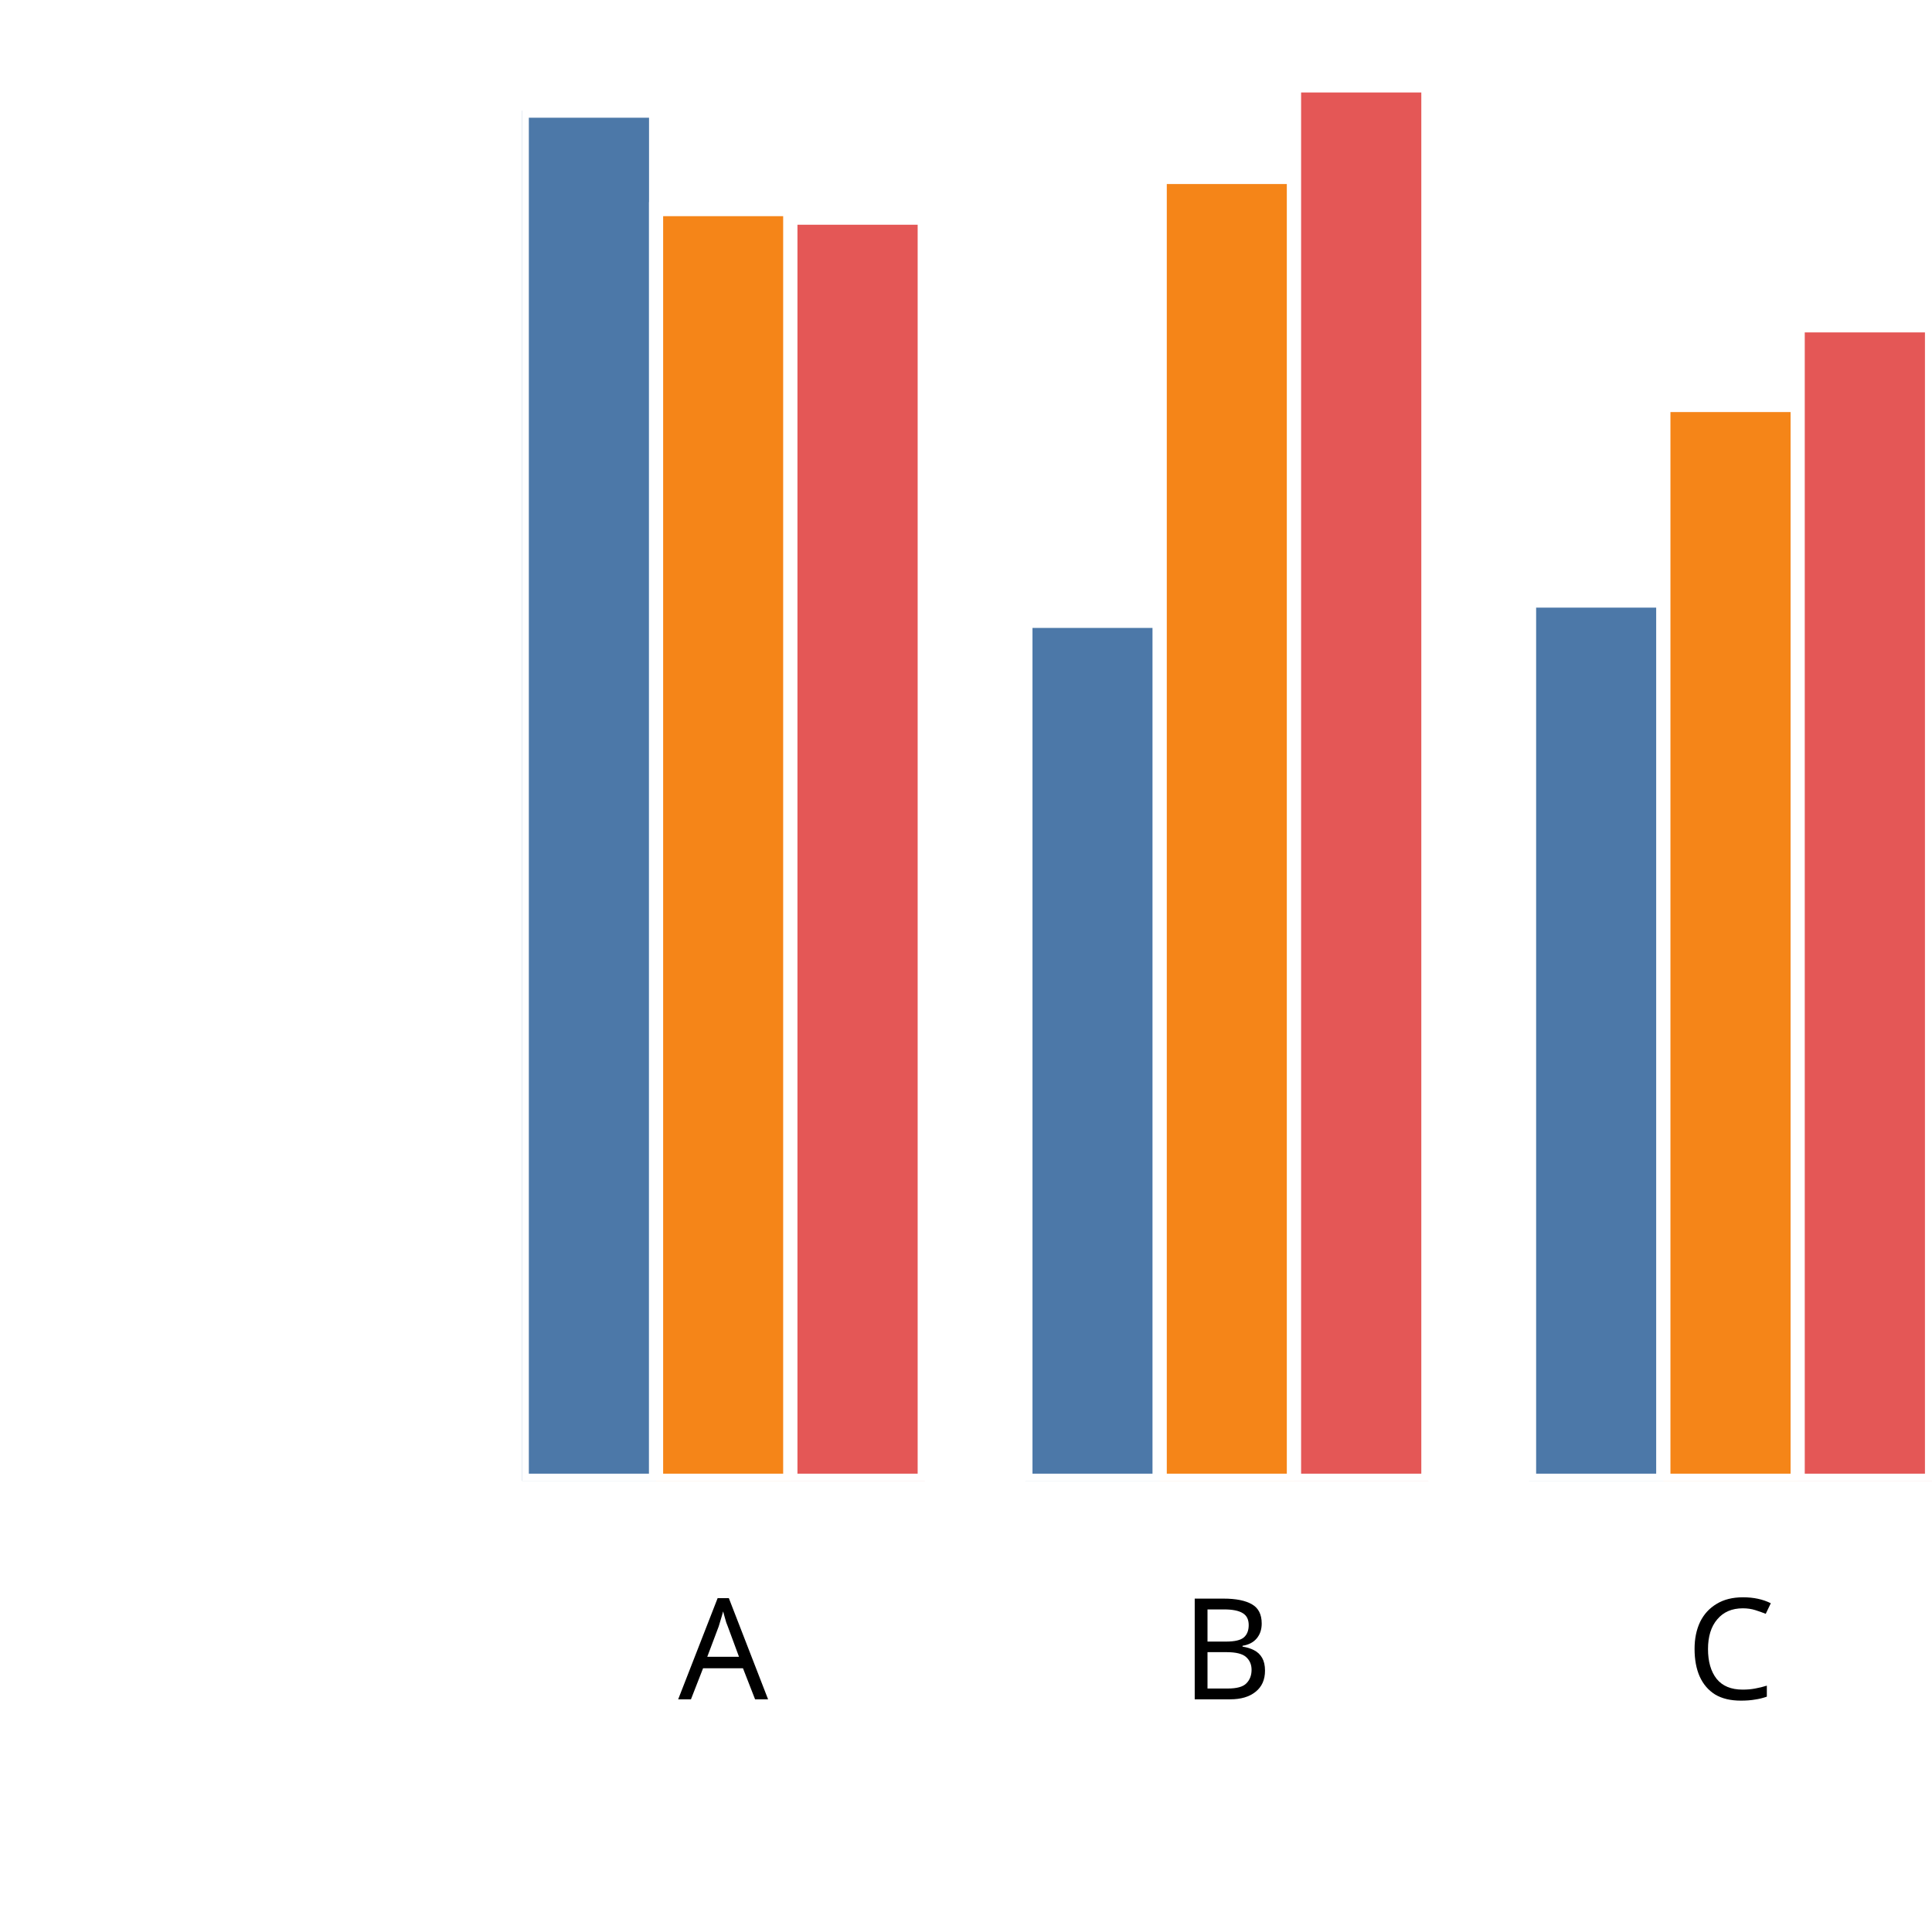
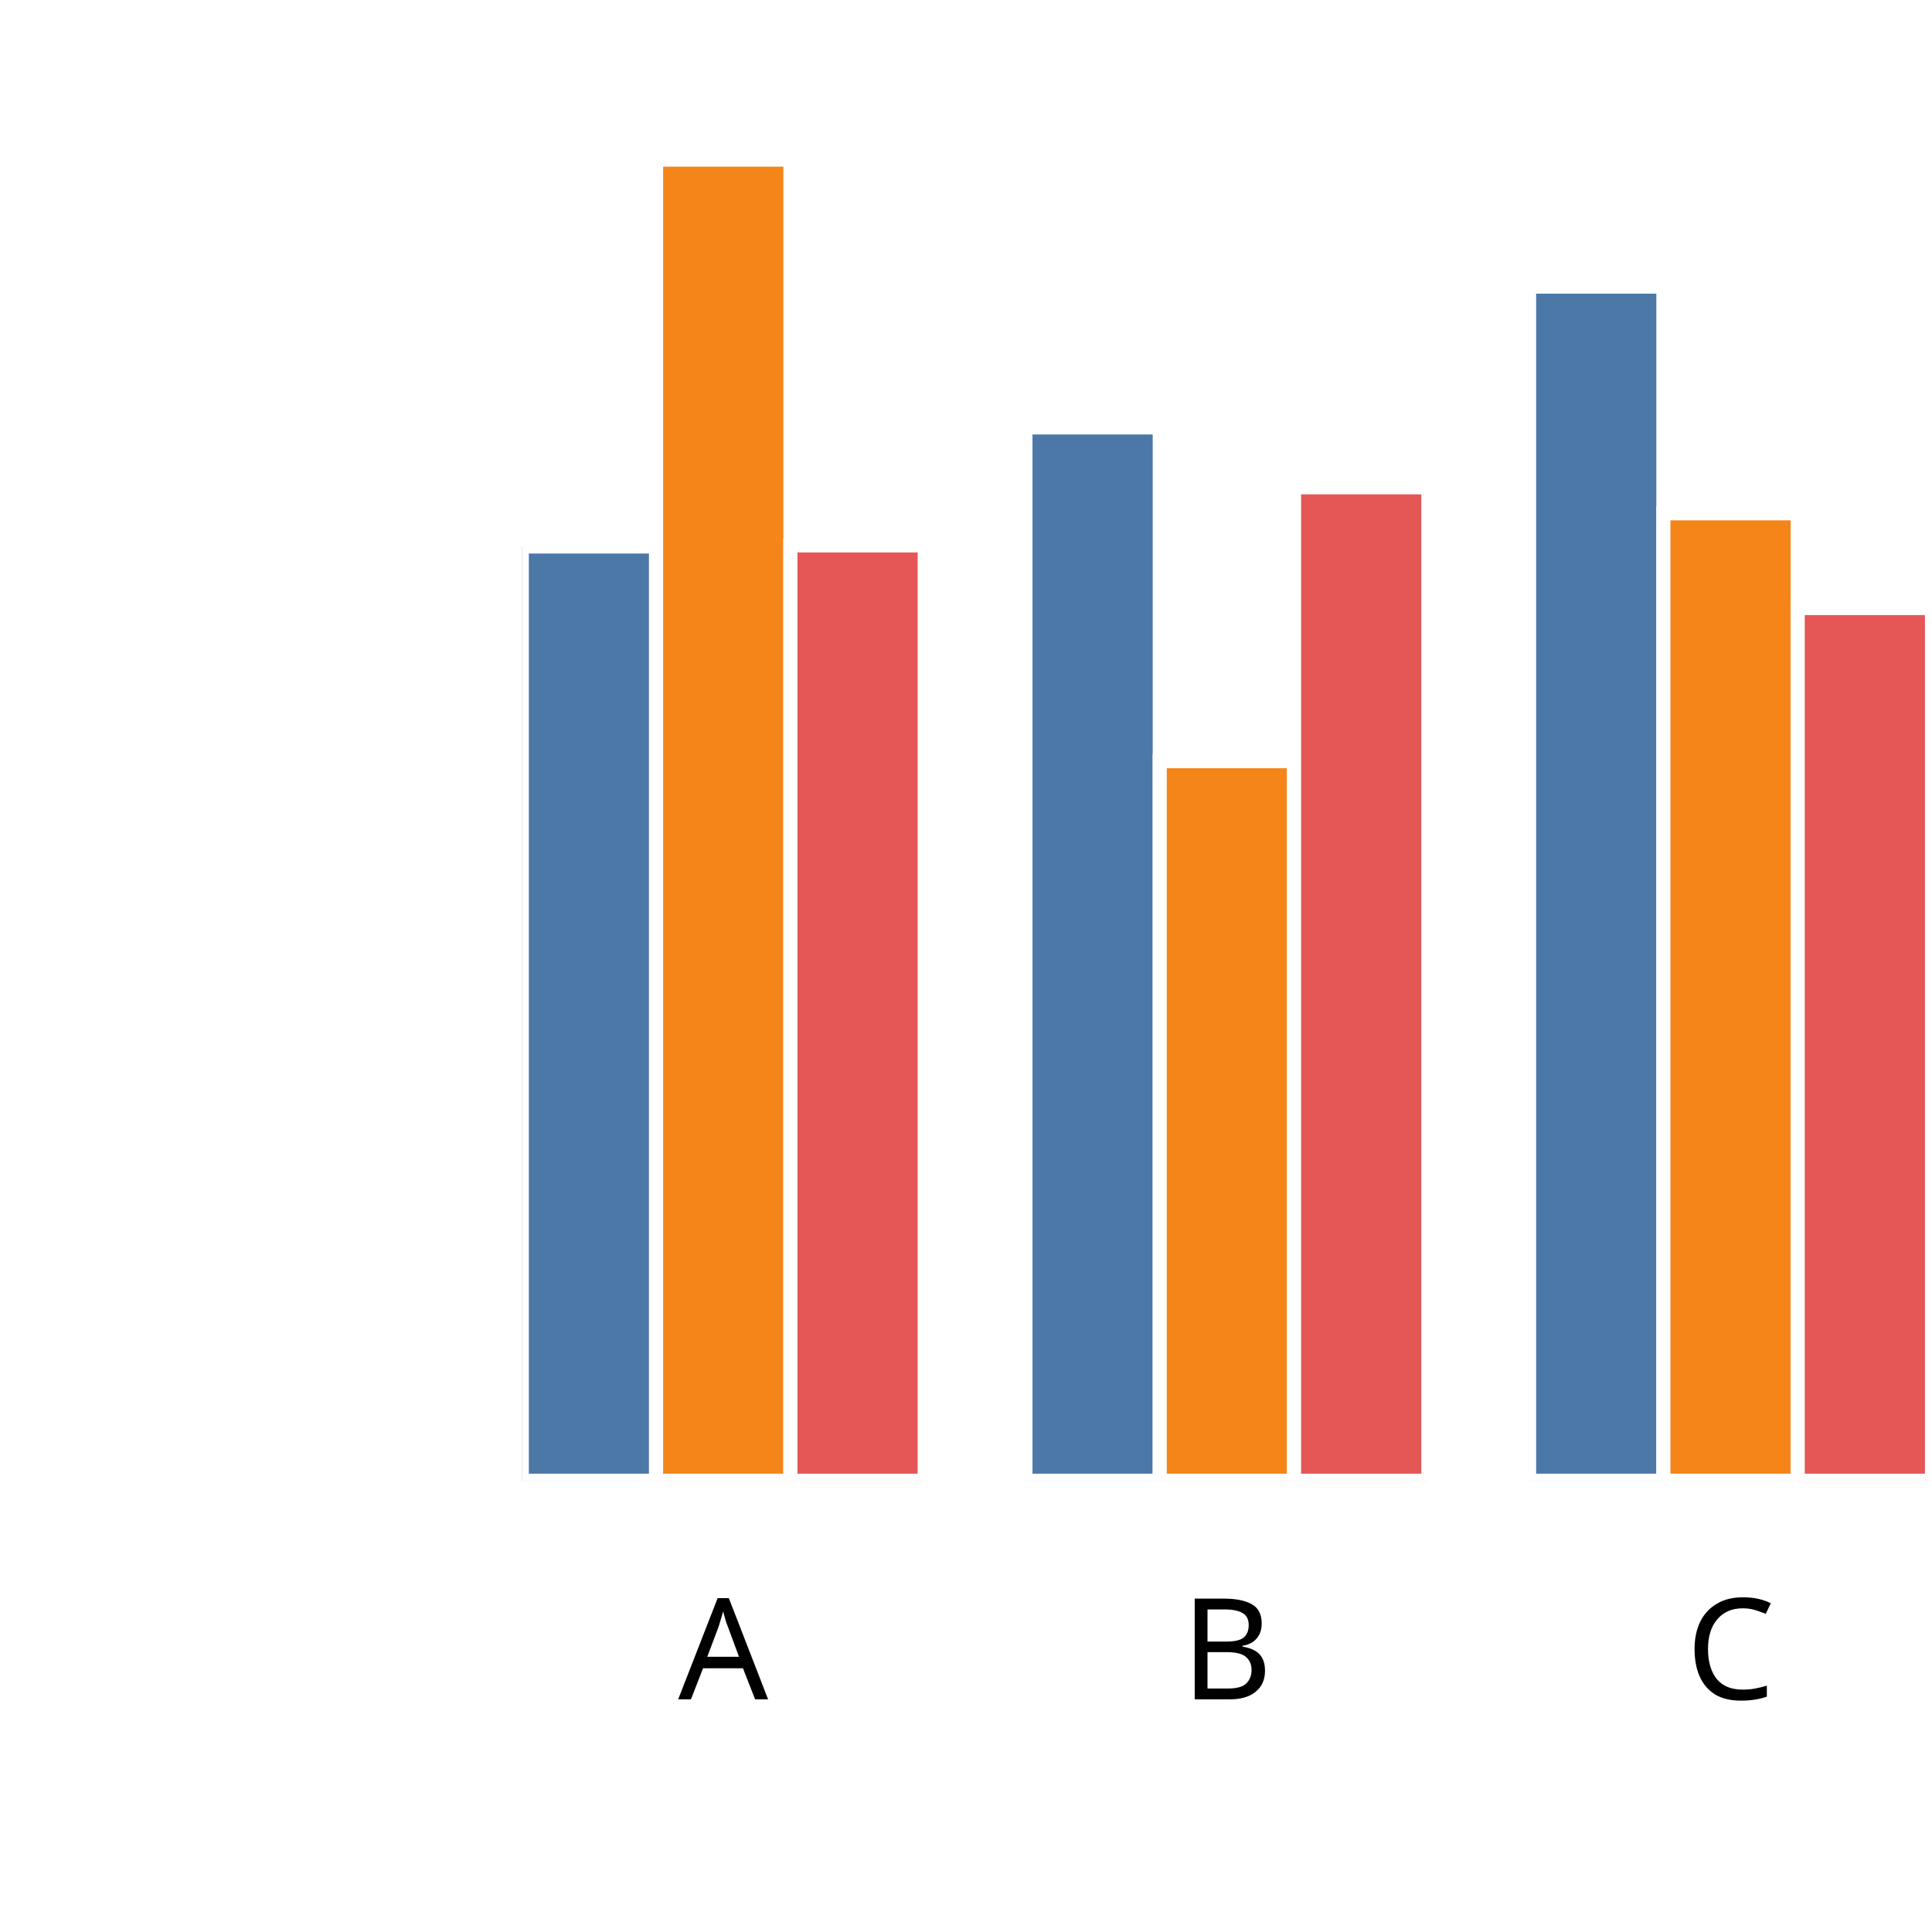
<svg xmlns="http://www.w3.org/2000/svg" version="1.1" class="marks" width="137" height="137" viewBox="0 0 137 137">
  <rect width="137" height="137" fill="white" />
  <g fill="none" stroke-miterlimit="10" transform="translate(37,5)">
    <g class="mark-group role-frame root" role="graphics-object" aria-roledescription="group mark container">
      <g transform="translate(0,0)">
        <path class="background" aria-hidden="true" d="M0,0h100v100h-100Z" />
        <g>
          <g class="mark-group role-axis" role="graphics-symbol" aria-roledescription="axis" aria-label="X-axis titled 'x' for a discrete scale with 3 values: A, B, C">
            <g transform="translate(0.5,100.5)">
              <path class="background" aria-hidden="true" d="M0,0h0v0h0Z" pointer-events="none" />
              <g>
                <g class="mark-rule role-axis-tick" pointer-events="none">
                  <line transform="translate(14,0)" x2="0" y2="5" stroke="white" stroke-width="1.01" opacity="1" />
                  <line transform="translate(50,0)" x2="0" y2="5" stroke="white" stroke-width="1.01" opacity="1" />
                  <line transform="translate(85,0)" x2="0" y2="5" stroke="white" stroke-width="1.01" opacity="1" />
                </g>
                <g class="mark-text role-axis-label" pointer-events="none">
                  <text text-anchor="middle" transform="translate(13.78571,15)" font-family="sans-serif" font-size="10px" font-style="normal" font-weight="400" fill="black" opacity="1">A</text>
                  <text text-anchor="middle" transform="translate(49.5,15)" font-family="sans-serif" font-size="10px" font-style="normal" font-weight="400" fill="black" opacity="1">B</text>
                  <text text-anchor="middle" transform="translate(85.21429,15)" font-family="sans-serif" font-size="10px" font-style="normal" font-weight="400" fill="black" opacity="1">C</text>
                </g>
                <g class="mark-text role-axis-title" pointer-events="none">
                  <text text-anchor="middle" transform="translate(50,30)" font-family="sans-serif" font-size="11px" font-style="normal" font-weight="400" fill="white" opacity="1">x</text>
                </g>
              </g>
              <path class="foreground" aria-hidden="true" d="" pointer-events="none" display="none" />
            </g>
          </g>
          <g class="mark-group role-axis" role="graphics-symbol" aria-roledescription="axis" aria-label="Y-axis titled 'sum of y' for a linear scale with values from 0.0 to 2.0">
            <g transform="translate(0.5,0.5)">
              <path class="background" aria-hidden="true" d="M0,0h0v0h0Z" pointer-events="none" />
              <g>
                <g class="mark-rule role-axis-tick" pointer-events="none">
                  <line transform="translate(0,100)" x2="-5" y2="0" stroke="white" stroke-width="1.01" opacity="1" />
                  <line transform="translate(0,75)" x2="-5" y2="0" stroke="white" stroke-width="1.01" opacity="1" />
                  <line transform="translate(0,50)" x2="-5" y2="0" stroke="white" stroke-width="1.01" opacity="1" />
                  <line transform="translate(0,25)" x2="-5" y2="0" stroke="white" stroke-width="1.01" opacity="1" />
                  <line transform="translate(0,0)" x2="-5" y2="0" stroke="white" stroke-width="1.01" opacity="1" />
                </g>
                <g class="mark-text role-axis-label" pointer-events="none">
                  <text text-anchor="end" transform="translate(-7,103)" font-family="sans-serif" font-size="10px" font-style="normal" font-weight="400" fill="white" opacity="1">0.0</text>
                  <text text-anchor="end" transform="translate(-7,78)" font-family="sans-serif" font-size="10px" font-style="normal" font-weight="400" fill="white" opacity="1">0.5</text>
                  <text text-anchor="end" transform="translate(-7,53)" font-family="sans-serif" font-size="10px" font-style="normal" font-weight="400" fill="white" opacity="1">1.0</text>
                  <text text-anchor="end" transform="translate(-7,28)" font-family="sans-serif" font-size="10px" font-style="normal" font-weight="400" fill="white" opacity="1">1.5</text>
                  <text text-anchor="end" transform="translate(-7,3)" font-family="sans-serif" font-size="10px" font-style="normal" font-weight="400" fill="white" opacity="1">2.0</text>
                </g>
                <g class="mark-text role-axis-title" pointer-events="none">
                  <text text-anchor="middle" transform="translate(-26,50) rotate(-90) translate(0,-2)" font-family="sans-serif" font-size="11px" font-style="normal" font-weight="400" fill="white" opacity="1">sum of y</text>
                </g>
              </g>
              <path class="foreground" aria-hidden="true" d="" pointer-events="none" display="none" />
            </g>
          </g>
          <g class="mark-group role-scope" clip-path="url(#clip1)" role="graphics-object" aria-roledescription="group mark container">
            <g transform="translate(0,0)">
              <path class="background" aria-hidden="true" d="M0,0h0v0h0Z" />
              <g>
                <g class="mark-rect role-mark" role="graphics-symbol" aria-roledescription="rect mark container">
-                   <path d="M1.7763568394002505e-15,2.848h9.524v97.152h-9.524Z" fill="#4c78a8" stroke="white" stroke-width="1" opacity="1" />
-                   <path d="M9.524,9.829h9.524v90.171h-9.524Z" fill="#f58518" stroke="white" stroke-width="1" opacity="1" />
-                   <path d="M19.048,10.437h9.524v89.563h-9.524Z" fill="#e45756" stroke="white" stroke-width="1" opacity="1" />
+                   <path d="M1.7763568394002505e-15,33.75h9.524v66.25h-9.524Z" fill="#4c78a8" stroke="white" stroke-width="1" opacity="1" />
+                   <path d="M9.524,6.32h9.524v93.68h-9.524Z" fill="#f58518" stroke="white" stroke-width="1" opacity="1" />
+                   <path d="M19.048,33.673h9.524v66.327h-9.524Z" fill="#e45756" stroke="white" stroke-width="1" opacity="1" />
                </g>
              </g>
              <path class="foreground" aria-hidden="true" d="" display="none" />
            </g>
            <g transform="translate(35.71429,0)">
              <path class="background" aria-hidden="true" d="M0,0h0v0h0Z" />
              <g>
                <g class="mark-rect role-mark" role="graphics-symbol" aria-roledescription="rect mark container">
-                   <path d="M1.7763568394002505e-15,39.025h9.524v60.975h-9.524Z" fill="#4c78a8" stroke="white" stroke-width="1" opacity="1" />
-                   <path d="M9.524,7.551h9.524v92.449h-9.524Z" fill="#f58518" stroke="white" stroke-width="1" opacity="1" />
-                   <path d="M19.048,1.056h9.524v98.944h-9.524Z" fill="#e45756" stroke="white" stroke-width="1" opacity="1" />
+                   <path d="M1.7763568394002505e-15,25.307h9.524v74.693h-9.524Z" fill="#4c78a8" stroke="white" stroke-width="1" opacity="1" />
+                   <path d="M9.524,48.975h9.524v51.025h-9.524Z" fill="#f58518" stroke="white" stroke-width="1" opacity="1" />
+                   <path d="M19.048,29.555h9.524v70.445h-9.524Z" fill="#e45756" stroke="white" stroke-width="1" opacity="1" />
                </g>
              </g>
              <path class="foreground" aria-hidden="true" d="" display="none" />
            </g>
            <g transform="translate(71.42857,0)">
              <path class="background" aria-hidden="true" d="M0,0h0v0h0Z" />
              <g>
                <g class="mark-rect role-mark" role="graphics-symbol" aria-roledescription="rect mark container">
-                   <path d="M1.7763568394002505e-15,37.587h9.524v62.413h-9.524Z" fill="#4c78a8" stroke="white" stroke-width="1" opacity="1" />
-                   <path d="M9.524,23.721h9.524v76.279h-9.524Z" fill="#f58518" stroke="white" stroke-width="1" opacity="1" />
-                   <path d="M19.048,18.07h9.524v81.93h-9.524Z" fill="#e45756" stroke="white" stroke-width="1" opacity="1" />
+                   <path d="M1.7763568394002505e-15,15.324h9.524v84.676h-9.524Z" fill="#4c78a8" stroke="white" stroke-width="1" opacity="1" />
+                   <path d="M9.524,31.399h9.524v68.601h-9.524Z" fill="#f58518" stroke="white" stroke-width="1" opacity="1" />
+                   <path d="M19.048,38.118h9.524v61.882h-9.524Z" fill="#e45756" stroke="white" stroke-width="1" opacity="1" />
                </g>
              </g>
              <path class="foreground" aria-hidden="true" d="" display="none" />
            </g>
          </g>
        </g>
        <path class="foreground" aria-hidden="true" d="" display="none" />
      </g>
    </g>
  </g>
  <defs>
    <clipPath id="clip1">
      <rect x="0" y="0" width="100" height="100" />
    </clipPath>
  </defs>
</svg>
